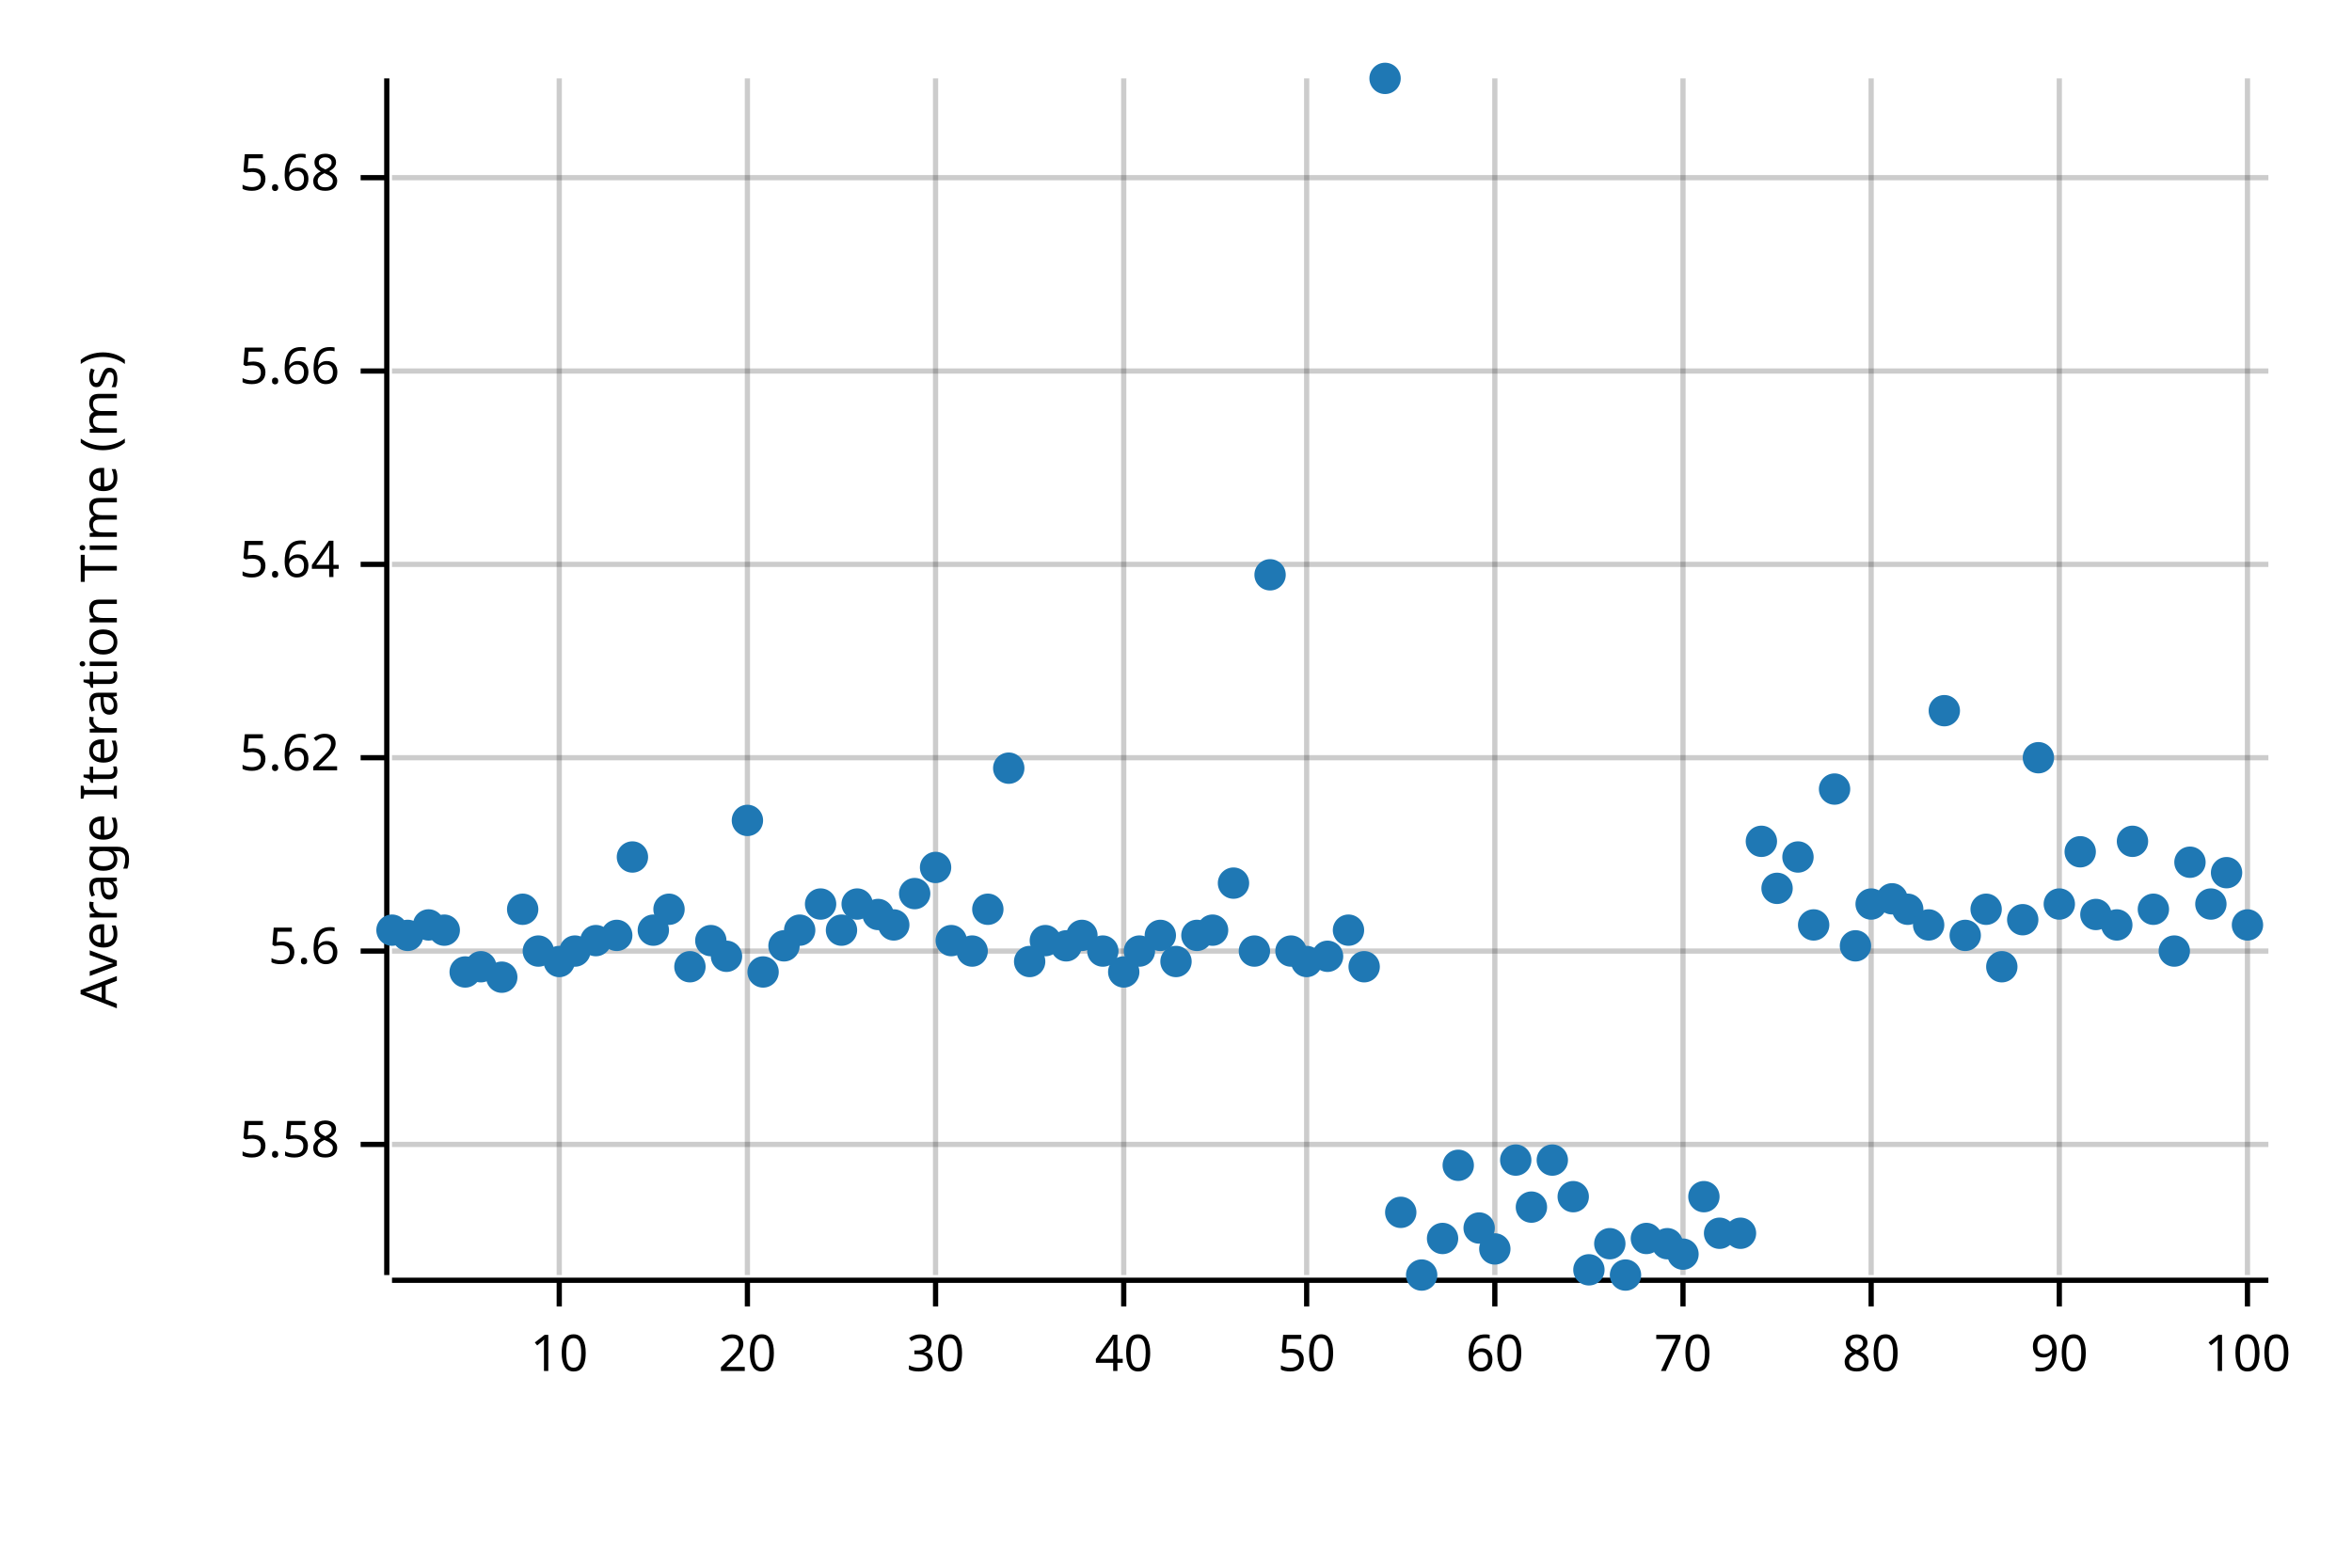
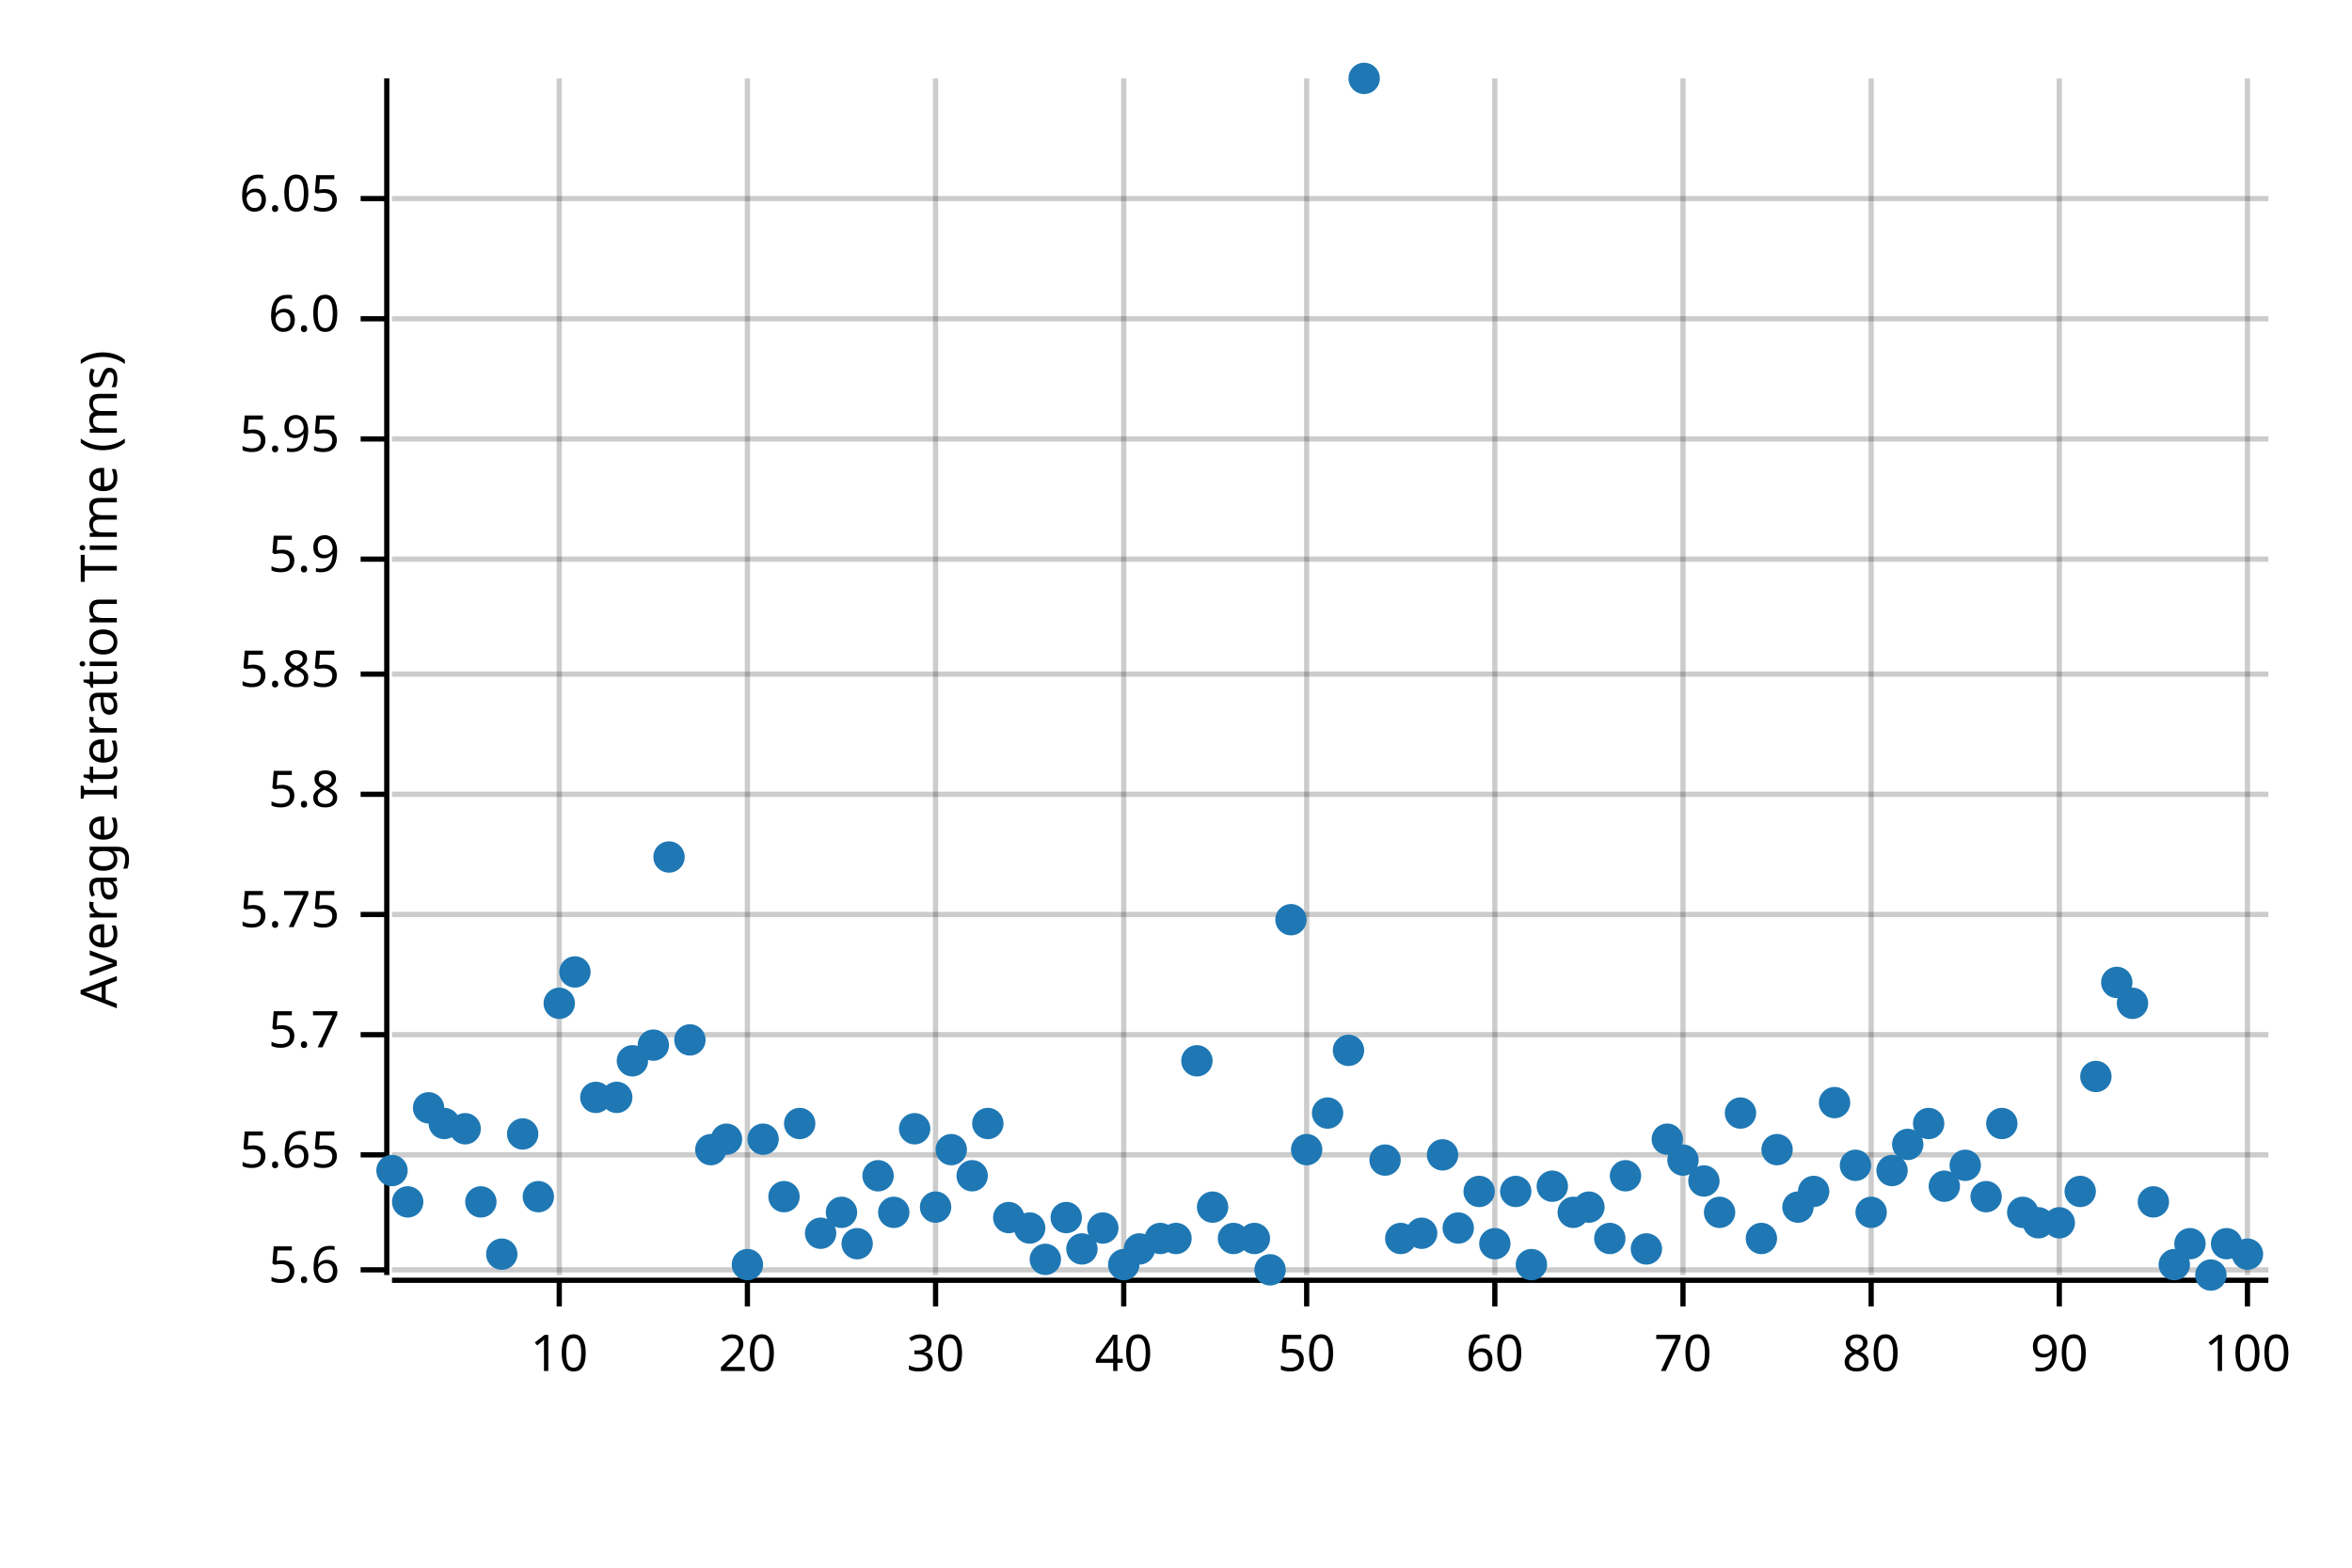
<svg xmlns="http://www.w3.org/2000/svg" style="background-color:#EEE;" width="450" height="300" viewBox="0 0 450 300">
  <text x="15" y="130" dy="0.76em" text-anchor="middle" font-family="sans-serif" font-size="9.677" opacity="1" fill="#000000" transform="rotate(270, 15, 130)">
Average Iteration Time (ms)
</text>
  <line opacity="0.2" stroke="#000000" stroke-width="1" x1="107" y1="244" x2="107" y2="15" />
  <line opacity="0.2" stroke="#000000" stroke-width="1" x1="143" y1="244" x2="143" y2="15" />
  <line opacity="0.2" stroke="#000000" stroke-width="1" x1="179" y1="244" x2="179" y2="15" />
  <line opacity="0.2" stroke="#000000" stroke-width="1" x1="215" y1="244" x2="215" y2="15" />
  <line opacity="0.2" stroke="#000000" stroke-width="1" x1="250" y1="244" x2="250" y2="15" />
  <line opacity="0.2" stroke="#000000" stroke-width="1" x1="286" y1="244" x2="286" y2="15" />
  <line opacity="0.2" stroke="#000000" stroke-width="1" x1="322" y1="244" x2="322" y2="15" />
  <line opacity="0.2" stroke="#000000" stroke-width="1" x1="358" y1="244" x2="358" y2="15" />
  <line opacity="0.2" stroke="#000000" stroke-width="1" x1="394" y1="244" x2="394" y2="15" />
  <line opacity="0.2" stroke="#000000" stroke-width="1" x1="430" y1="244" x2="430" y2="15" />
-   <line opacity="0.2" stroke="#000000" stroke-width="1" x1="75" y1="219" x2="434" y2="219" />
-   <line opacity="0.2" stroke="#000000" stroke-width="1" x1="75" y1="182" x2="434" y2="182" />
-   <line opacity="0.2" stroke="#000000" stroke-width="1" x1="75" y1="145" x2="434" y2="145" />
-   <line opacity="0.2" stroke="#000000" stroke-width="1" x1="75" y1="108" x2="434" y2="108" />
-   <line opacity="0.2" stroke="#000000" stroke-width="1" x1="75" y1="71" x2="434" y2="71" />
-   <line opacity="0.2" stroke="#000000" stroke-width="1" x1="75" y1="34" x2="434" y2="34" />
+   <line opacity="0.2" stroke="#000000" stroke-width="1" x1="75" y1="243" x2="434" y2="243" />
+   <line opacity="0.2" stroke="#000000" stroke-width="1" x1="75" y1="221" x2="434" y2="221" />
+   <line opacity="0.2" stroke="#000000" stroke-width="1" x1="75" y1="198" x2="434" y2="198" />
+   <line opacity="0.2" stroke="#000000" stroke-width="1" x1="75" y1="175" x2="434" y2="175" />
+   <line opacity="0.2" stroke="#000000" stroke-width="1" x1="75" y1="152" x2="434" y2="152" />
+   <line opacity="0.2" stroke="#000000" stroke-width="1" x1="75" y1="129" x2="434" y2="129" />
+   <line opacity="0.2" stroke="#000000" stroke-width="1" x1="75" y1="107" x2="434" y2="107" />
+   <line opacity="0.2" stroke="#000000" stroke-width="1" x1="75" y1="84" x2="434" y2="84" />
+   <line opacity="0.2" stroke="#000000" stroke-width="1" x1="75" y1="61" x2="434" y2="61" />
+   <line opacity="0.2" stroke="#000000" stroke-width="1" x1="75" y1="38" x2="434" y2="38" />
  <polyline fill="none" opacity="1" stroke="#000000" stroke-width="1" points="74,15 74,244 " />
-   <text x="65" y="219" dy="0.5ex" text-anchor="end" font-family="sans-serif" font-size="9.677" opacity="1" fill="#000000">
- 5.58
- </text>
-   <polyline fill="none" opacity="1" stroke="#000000" stroke-width="1" points="69,219 74,219 " />
-   <text x="65" y="182" dy="0.5ex" text-anchor="end" font-family="sans-serif" font-size="9.677" opacity="1" fill="#000000">
+   <text x="65" y="243" dy="0.5ex" text-anchor="end" font-family="sans-serif" font-size="9.677" opacity="1" fill="#000000">
5.6
</text>
-   <polyline fill="none" opacity="1" stroke="#000000" stroke-width="1" points="69,182 74,182 " />
-   <text x="65" y="145" dy="0.5ex" text-anchor="end" font-family="sans-serif" font-size="9.677" opacity="1" fill="#000000">
- 5.62
- </text>
-   <polyline fill="none" opacity="1" stroke="#000000" stroke-width="1" points="69,145 74,145 " />
-   <text x="65" y="108" dy="0.5ex" text-anchor="end" font-family="sans-serif" font-size="9.677" opacity="1" fill="#000000">
- 5.64
- </text>
-   <polyline fill="none" opacity="1" stroke="#000000" stroke-width="1" points="69,108 74,108 " />
-   <text x="65" y="71" dy="0.5ex" text-anchor="end" font-family="sans-serif" font-size="9.677" opacity="1" fill="#000000">
- 5.66
- </text>
-   <polyline fill="none" opacity="1" stroke="#000000" stroke-width="1" points="69,71 74,71 " />
-   <text x="65" y="34" dy="0.5ex" text-anchor="end" font-family="sans-serif" font-size="9.677" opacity="1" fill="#000000">
- 5.68
- </text>
-   <polyline fill="none" opacity="1" stroke="#000000" stroke-width="1" points="69,34 74,34 " />
+   <polyline fill="none" opacity="1" stroke="#000000" stroke-width="1" points="69,243 74,243 " />
+   <text x="65" y="221" dy="0.5ex" text-anchor="end" font-family="sans-serif" font-size="9.677" opacity="1" fill="#000000">
+ 5.65
+ </text>
+   <polyline fill="none" opacity="1" stroke="#000000" stroke-width="1" points="69,221 74,221 " />
+   <text x="65" y="198" dy="0.5ex" text-anchor="end" font-family="sans-serif" font-size="9.677" opacity="1" fill="#000000">
+ 5.7
+ </text>
+   <polyline fill="none" opacity="1" stroke="#000000" stroke-width="1" points="69,198 74,198 " />
+   <text x="65" y="175" dy="0.5ex" text-anchor="end" font-family="sans-serif" font-size="9.677" opacity="1" fill="#000000">
+ 5.75
+ </text>
+   <polyline fill="none" opacity="1" stroke="#000000" stroke-width="1" points="69,175 74,175 " />
+   <text x="65" y="152" dy="0.5ex" text-anchor="end" font-family="sans-serif" font-size="9.677" opacity="1" fill="#000000">
+ 5.8
+ </text>
+   <polyline fill="none" opacity="1" stroke="#000000" stroke-width="1" points="69,152 74,152 " />
+   <text x="65" y="129" dy="0.5ex" text-anchor="end" font-family="sans-serif" font-size="9.677" opacity="1" fill="#000000">
+ 5.85
+ </text>
+   <polyline fill="none" opacity="1" stroke="#000000" stroke-width="1" points="69,129 74,129 " />
+   <text x="65" y="107" dy="0.5ex" text-anchor="end" font-family="sans-serif" font-size="9.677" opacity="1" fill="#000000">
+ 5.9
+ </text>
+   <polyline fill="none" opacity="1" stroke="#000000" stroke-width="1" points="69,107 74,107 " />
+   <text x="65" y="84" dy="0.5ex" text-anchor="end" font-family="sans-serif" font-size="9.677" opacity="1" fill="#000000">
+ 5.95
+ </text>
+   <polyline fill="none" opacity="1" stroke="#000000" stroke-width="1" points="69,84 74,84 " />
+   <text x="65" y="61" dy="0.5ex" text-anchor="end" font-family="sans-serif" font-size="9.677" opacity="1" fill="#000000">
+ 6.0
+ </text>
+   <polyline fill="none" opacity="1" stroke="#000000" stroke-width="1" points="69,61 74,61 " />
+   <text x="65" y="38" dy="0.5ex" text-anchor="end" font-family="sans-serif" font-size="9.677" opacity="1" fill="#000000">
+ 6.05
+ </text>
+   <polyline fill="none" opacity="1" stroke="#000000" stroke-width="1" points="69,38 74,38 " />
  <polyline fill="none" opacity="1" stroke="#000000" stroke-width="1" points="75,245 434,245 " />
  <text x="107" y="255" dy="0.76em" text-anchor="middle" font-family="sans-serif" font-size="9.677" opacity="1" fill="#000000">
10
</text>
  <polyline fill="none" opacity="1" stroke="#000000" stroke-width="1" points="107,245 107,250 " />
  <text x="143" y="255" dy="0.76em" text-anchor="middle" font-family="sans-serif" font-size="9.677" opacity="1" fill="#000000">
20
</text>
  <polyline fill="none" opacity="1" stroke="#000000" stroke-width="1" points="143,245 143,250 " />
  <text x="179" y="255" dy="0.76em" text-anchor="middle" font-family="sans-serif" font-size="9.677" opacity="1" fill="#000000">
30
</text>
  <polyline fill="none" opacity="1" stroke="#000000" stroke-width="1" points="179,245 179,250 " />
  <text x="215" y="255" dy="0.76em" text-anchor="middle" font-family="sans-serif" font-size="9.677" opacity="1" fill="#000000">
40
</text>
  <polyline fill="none" opacity="1" stroke="#000000" stroke-width="1" points="215,245 215,250 " />
  <text x="250" y="255" dy="0.76em" text-anchor="middle" font-family="sans-serif" font-size="9.677" opacity="1" fill="#000000">
50
</text>
  <polyline fill="none" opacity="1" stroke="#000000" stroke-width="1" points="250,245 250,250 " />
  <text x="286" y="255" dy="0.76em" text-anchor="middle" font-family="sans-serif" font-size="9.677" opacity="1" fill="#000000">
60
</text>
  <polyline fill="none" opacity="1" stroke="#000000" stroke-width="1" points="286,245 286,250 " />
  <text x="322" y="255" dy="0.76em" text-anchor="middle" font-family="sans-serif" font-size="9.677" opacity="1" fill="#000000">
70
</text>
  <polyline fill="none" opacity="1" stroke="#000000" stroke-width="1" points="322,245 322,250 " />
  <text x="358" y="255" dy="0.76em" text-anchor="middle" font-family="sans-serif" font-size="9.677" opacity="1" fill="#000000">
80
</text>
  <polyline fill="none" opacity="1" stroke="#000000" stroke-width="1" points="358,245 358,250 " />
  <text x="394" y="255" dy="0.76em" text-anchor="middle" font-family="sans-serif" font-size="9.677" opacity="1" fill="#000000">
90
</text>
  <polyline fill="none" opacity="1" stroke="#000000" stroke-width="1" points="394,245 394,250 " />
  <text x="430" y="255" dy="0.76em" text-anchor="middle" font-family="sans-serif" font-size="9.677" opacity="1" fill="#000000">
100
</text>
  <polyline fill="none" opacity="1" stroke="#000000" stroke-width="1" points="430,245 430,250 " />
-   <circle cx="75" cy="178" r="3" opacity="1" fill="#1F78B4" stroke="none" stroke-width="1" />
-   <circle cx="78" cy="179" r="3" opacity="1" fill="#1F78B4" stroke="none" stroke-width="1" />
-   <circle cx="82" cy="177" r="3" opacity="1" fill="#1F78B4" stroke="none" stroke-width="1" />
-   <circle cx="85" cy="178" r="3" opacity="1" fill="#1F78B4" stroke="none" stroke-width="1" />
-   <circle cx="89" cy="186" r="3" opacity="1" fill="#1F78B4" stroke="none" stroke-width="1" />
-   <circle cx="92" cy="185" r="3" opacity="1" fill="#1F78B4" stroke="none" stroke-width="1" />
-   <circle cx="96" cy="187" r="3" opacity="1" fill="#1F78B4" stroke="none" stroke-width="1" />
-   <circle cx="100" cy="174" r="3" opacity="1" fill="#1F78B4" stroke="none" stroke-width="1" />
-   <circle cx="103" cy="182" r="3" opacity="1" fill="#1F78B4" stroke="none" stroke-width="1" />
-   <circle cx="107" cy="184" r="3" opacity="1" fill="#1F78B4" stroke="none" stroke-width="1" />
-   <circle cx="110" cy="182" r="3" opacity="1" fill="#1F78B4" stroke="none" stroke-width="1" />
-   <circle cx="114" cy="180" r="3" opacity="1" fill="#1F78B4" stroke="none" stroke-width="1" />
-   <circle cx="118" cy="179" r="3" opacity="1" fill="#1F78B4" stroke="none" stroke-width="1" />
-   <circle cx="121" cy="164" r="3" opacity="1" fill="#1F78B4" stroke="none" stroke-width="1" />
-   <circle cx="125" cy="178" r="3" opacity="1" fill="#1F78B4" stroke="none" stroke-width="1" />
-   <circle cx="128" cy="174" r="3" opacity="1" fill="#1F78B4" stroke="none" stroke-width="1" />
-   <circle cx="132" cy="185" r="3" opacity="1" fill="#1F78B4" stroke="none" stroke-width="1" />
-   <circle cx="136" cy="180" r="3" opacity="1" fill="#1F78B4" stroke="none" stroke-width="1" />
-   <circle cx="139" cy="183" r="3" opacity="1" fill="#1F78B4" stroke="none" stroke-width="1" />
-   <circle cx="143" cy="157" r="3" opacity="1" fill="#1F78B4" stroke="none" stroke-width="1" />
-   <circle cx="146" cy="186" r="3" opacity="1" fill="#1F78B4" stroke="none" stroke-width="1" />
-   <circle cx="150" cy="181" r="3" opacity="1" fill="#1F78B4" stroke="none" stroke-width="1" />
-   <circle cx="153" cy="178" r="3" opacity="1" fill="#1F78B4" stroke="none" stroke-width="1" />
-   <circle cx="157" cy="173" r="3" opacity="1" fill="#1F78B4" stroke="none" stroke-width="1" />
-   <circle cx="161" cy="178" r="3" opacity="1" fill="#1F78B4" stroke="none" stroke-width="1" />
-   <circle cx="164" cy="173" r="3" opacity="1" fill="#1F78B4" stroke="none" stroke-width="1" />
-   <circle cx="168" cy="175" r="3" opacity="1" fill="#1F78B4" stroke="none" stroke-width="1" />
-   <circle cx="171" cy="177" r="3" opacity="1" fill="#1F78B4" stroke="none" stroke-width="1" />
-   <circle cx="175" cy="171" r="3" opacity="1" fill="#1F78B4" stroke="none" stroke-width="1" />
-   <circle cx="179" cy="166" r="3" opacity="1" fill="#1F78B4" stroke="none" stroke-width="1" />
-   <circle cx="182" cy="180" r="3" opacity="1" fill="#1F78B4" stroke="none" stroke-width="1" />
-   <circle cx="186" cy="182" r="3" opacity="1" fill="#1F78B4" stroke="none" stroke-width="1" />
-   <circle cx="189" cy="174" r="3" opacity="1" fill="#1F78B4" stroke="none" stroke-width="1" />
-   <circle cx="193" cy="147" r="3" opacity="1" fill="#1F78B4" stroke="none" stroke-width="1" />
-   <circle cx="197" cy="184" r="3" opacity="1" fill="#1F78B4" stroke="none" stroke-width="1" />
-   <circle cx="200" cy="180" r="3" opacity="1" fill="#1F78B4" stroke="none" stroke-width="1" />
-   <circle cx="204" cy="181" r="3" opacity="1" fill="#1F78B4" stroke="none" stroke-width="1" />
-   <circle cx="207" cy="179" r="3" opacity="1" fill="#1F78B4" stroke="none" stroke-width="1" />
-   <circle cx="211" cy="182" r="3" opacity="1" fill="#1F78B4" stroke="none" stroke-width="1" />
-   <circle cx="215" cy="186" r="3" opacity="1" fill="#1F78B4" stroke="none" stroke-width="1" />
-   <circle cx="218" cy="182" r="3" opacity="1" fill="#1F78B4" stroke="none" stroke-width="1" />
-   <circle cx="222" cy="179" r="3" opacity="1" fill="#1F78B4" stroke="none" stroke-width="1" />
-   <circle cx="225" cy="184" r="3" opacity="1" fill="#1F78B4" stroke="none" stroke-width="1" />
-   <circle cx="229" cy="179" r="3" opacity="1" fill="#1F78B4" stroke="none" stroke-width="1" />
-   <circle cx="232" cy="178" r="3" opacity="1" fill="#1F78B4" stroke="none" stroke-width="1" />
-   <circle cx="236" cy="169" r="3" opacity="1" fill="#1F78B4" stroke="none" stroke-width="1" />
-   <circle cx="240" cy="182" r="3" opacity="1" fill="#1F78B4" stroke="none" stroke-width="1" />
-   <circle cx="243" cy="110" r="3" opacity="1" fill="#1F78B4" stroke="none" stroke-width="1" />
-   <circle cx="247" cy="182" r="3" opacity="1" fill="#1F78B4" stroke="none" stroke-width="1" />
-   <circle cx="250" cy="184" r="3" opacity="1" fill="#1F78B4" stroke="none" stroke-width="1" />
-   <circle cx="254" cy="183" r="3" opacity="1" fill="#1F78B4" stroke="none" stroke-width="1" />
-   <circle cx="258" cy="178" r="3" opacity="1" fill="#1F78B4" stroke="none" stroke-width="1" />
-   <circle cx="261" cy="185" r="3" opacity="1" fill="#1F78B4" stroke="none" stroke-width="1" />
-   <circle cx="265" cy="15" r="3" opacity="1" fill="#1F78B4" stroke="none" stroke-width="1" />
-   <circle cx="268" cy="232" r="3" opacity="1" fill="#1F78B4" stroke="none" stroke-width="1" />
-   <circle cx="272" cy="244" r="3" opacity="1" fill="#1F78B4" stroke="none" stroke-width="1" />
-   <circle cx="276" cy="237" r="3" opacity="1" fill="#1F78B4" stroke="none" stroke-width="1" />
-   <circle cx="279" cy="223" r="3" opacity="1" fill="#1F78B4" stroke="none" stroke-width="1" />
-   <circle cx="283" cy="235" r="3" opacity="1" fill="#1F78B4" stroke="none" stroke-width="1" />
-   <circle cx="286" cy="239" r="3" opacity="1" fill="#1F78B4" stroke="none" stroke-width="1" />
-   <circle cx="290" cy="222" r="3" opacity="1" fill="#1F78B4" stroke="none" stroke-width="1" />
-   <circle cx="293" cy="231" r="3" opacity="1" fill="#1F78B4" stroke="none" stroke-width="1" />
-   <circle cx="297" cy="222" r="3" opacity="1" fill="#1F78B4" stroke="none" stroke-width="1" />
-   <circle cx="301" cy="229" r="3" opacity="1" fill="#1F78B4" stroke="none" stroke-width="1" />
-   <circle cx="304" cy="243" r="3" opacity="1" fill="#1F78B4" stroke="none" stroke-width="1" />
-   <circle cx="308" cy="238" r="3" opacity="1" fill="#1F78B4" stroke="none" stroke-width="1" />
-   <circle cx="311" cy="244" r="3" opacity="1" fill="#1F78B4" stroke="none" stroke-width="1" />
-   <circle cx="315" cy="237" r="3" opacity="1" fill="#1F78B4" stroke="none" stroke-width="1" />
-   <circle cx="319" cy="238" r="3" opacity="1" fill="#1F78B4" stroke="none" stroke-width="1" />
-   <circle cx="322" cy="240" r="3" opacity="1" fill="#1F78B4" stroke="none" stroke-width="1" />
-   <circle cx="326" cy="229" r="3" opacity="1" fill="#1F78B4" stroke="none" stroke-width="1" />
-   <circle cx="329" cy="236" r="3" opacity="1" fill="#1F78B4" stroke="none" stroke-width="1" />
-   <circle cx="333" cy="236" r="3" opacity="1" fill="#1F78B4" stroke="none" stroke-width="1" />
-   <circle cx="337" cy="161" r="3" opacity="1" fill="#1F78B4" stroke="none" stroke-width="1" />
-   <circle cx="340" cy="170" r="3" opacity="1" fill="#1F78B4" stroke="none" stroke-width="1" />
-   <circle cx="344" cy="164" r="3" opacity="1" fill="#1F78B4" stroke="none" stroke-width="1" />
-   <circle cx="347" cy="177" r="3" opacity="1" fill="#1F78B4" stroke="none" stroke-width="1" />
-   <circle cx="351" cy="151" r="3" opacity="1" fill="#1F78B4" stroke="none" stroke-width="1" />
-   <circle cx="355" cy="181" r="3" opacity="1" fill="#1F78B4" stroke="none" stroke-width="1" />
-   <circle cx="358" cy="173" r="3" opacity="1" fill="#1F78B4" stroke="none" stroke-width="1" />
-   <circle cx="362" cy="172" r="3" opacity="1" fill="#1F78B4" stroke="none" stroke-width="1" />
-   <circle cx="365" cy="174" r="3" opacity="1" fill="#1F78B4" stroke="none" stroke-width="1" />
-   <circle cx="369" cy="177" r="3" opacity="1" fill="#1F78B4" stroke="none" stroke-width="1" />
-   <circle cx="372" cy="136" r="3" opacity="1" fill="#1F78B4" stroke="none" stroke-width="1" />
-   <circle cx="376" cy="179" r="3" opacity="1" fill="#1F78B4" stroke="none" stroke-width="1" />
-   <circle cx="380" cy="174" r="3" opacity="1" fill="#1F78B4" stroke="none" stroke-width="1" />
-   <circle cx="383" cy="185" r="3" opacity="1" fill="#1F78B4" stroke="none" stroke-width="1" />
-   <circle cx="387" cy="176" r="3" opacity="1" fill="#1F78B4" stroke="none" stroke-width="1" />
-   <circle cx="390" cy="145" r="3" opacity="1" fill="#1F78B4" stroke="none" stroke-width="1" />
-   <circle cx="394" cy="173" r="3" opacity="1" fill="#1F78B4" stroke="none" stroke-width="1" />
-   <circle cx="398" cy="163" r="3" opacity="1" fill="#1F78B4" stroke="none" stroke-width="1" />
-   <circle cx="401" cy="175" r="3" opacity="1" fill="#1F78B4" stroke="none" stroke-width="1" />
-   <circle cx="405" cy="177" r="3" opacity="1" fill="#1F78B4" stroke="none" stroke-width="1" />
-   <circle cx="408" cy="161" r="3" opacity="1" fill="#1F78B4" stroke="none" stroke-width="1" />
-   <circle cx="412" cy="174" r="3" opacity="1" fill="#1F78B4" stroke="none" stroke-width="1" />
-   <circle cx="416" cy="182" r="3" opacity="1" fill="#1F78B4" stroke="none" stroke-width="1" />
-   <circle cx="419" cy="165" r="3" opacity="1" fill="#1F78B4" stroke="none" stroke-width="1" />
-   <circle cx="423" cy="173" r="3" opacity="1" fill="#1F78B4" stroke="none" stroke-width="1" />
-   <circle cx="426" cy="167" r="3" opacity="1" fill="#1F78B4" stroke="none" stroke-width="1" />
-   <circle cx="430" cy="177" r="3" opacity="1" fill="#1F78B4" stroke="none" stroke-width="1" />
+   <circle cx="75" cy="224" r="3" opacity="1" fill="#1F78B4" stroke="none" stroke-width="1" />
+   <circle cx="78" cy="230" r="3" opacity="1" fill="#1F78B4" stroke="none" stroke-width="1" />
+   <circle cx="82" cy="212" r="3" opacity="1" fill="#1F78B4" stroke="none" stroke-width="1" />
+   <circle cx="85" cy="215" r="3" opacity="1" fill="#1F78B4" stroke="none" stroke-width="1" />
+   <circle cx="89" cy="216" r="3" opacity="1" fill="#1F78B4" stroke="none" stroke-width="1" />
+   <circle cx="92" cy="230" r="3" opacity="1" fill="#1F78B4" stroke="none" stroke-width="1" />
+   <circle cx="96" cy="240" r="3" opacity="1" fill="#1F78B4" stroke="none" stroke-width="1" />
+   <circle cx="100" cy="217" r="3" opacity="1" fill="#1F78B4" stroke="none" stroke-width="1" />
+   <circle cx="103" cy="229" r="3" opacity="1" fill="#1F78B4" stroke="none" stroke-width="1" />
+   <circle cx="107" cy="192" r="3" opacity="1" fill="#1F78B4" stroke="none" stroke-width="1" />
+   <circle cx="110" cy="186" r="3" opacity="1" fill="#1F78B4" stroke="none" stroke-width="1" />
+   <circle cx="114" cy="210" r="3" opacity="1" fill="#1F78B4" stroke="none" stroke-width="1" />
+   <circle cx="118" cy="210" r="3" opacity="1" fill="#1F78B4" stroke="none" stroke-width="1" />
+   <circle cx="121" cy="203" r="3" opacity="1" fill="#1F78B4" stroke="none" stroke-width="1" />
+   <circle cx="125" cy="200" r="3" opacity="1" fill="#1F78B4" stroke="none" stroke-width="1" />
+   <circle cx="128" cy="164" r="3" opacity="1" fill="#1F78B4" stroke="none" stroke-width="1" />
+   <circle cx="132" cy="199" r="3" opacity="1" fill="#1F78B4" stroke="none" stroke-width="1" />
+   <circle cx="136" cy="220" r="3" opacity="1" fill="#1F78B4" stroke="none" stroke-width="1" />
+   <circle cx="139" cy="218" r="3" opacity="1" fill="#1F78B4" stroke="none" stroke-width="1" />
+   <circle cx="143" cy="242" r="3" opacity="1" fill="#1F78B4" stroke="none" stroke-width="1" />
+   <circle cx="146" cy="218" r="3" opacity="1" fill="#1F78B4" stroke="none" stroke-width="1" />
+   <circle cx="150" cy="229" r="3" opacity="1" fill="#1F78B4" stroke="none" stroke-width="1" />
+   <circle cx="153" cy="215" r="3" opacity="1" fill="#1F78B4" stroke="none" stroke-width="1" />
+   <circle cx="157" cy="236" r="3" opacity="1" fill="#1F78B4" stroke="none" stroke-width="1" />
+   <circle cx="161" cy="232" r="3" opacity="1" fill="#1F78B4" stroke="none" stroke-width="1" />
+   <circle cx="164" cy="238" r="3" opacity="1" fill="#1F78B4" stroke="none" stroke-width="1" />
+   <circle cx="168" cy="225" r="3" opacity="1" fill="#1F78B4" stroke="none" stroke-width="1" />
+   <circle cx="171" cy="232" r="3" opacity="1" fill="#1F78B4" stroke="none" stroke-width="1" />
+   <circle cx="175" cy="216" r="3" opacity="1" fill="#1F78B4" stroke="none" stroke-width="1" />
+   <circle cx="179" cy="231" r="3" opacity="1" fill="#1F78B4" stroke="none" stroke-width="1" />
+   <circle cx="182" cy="220" r="3" opacity="1" fill="#1F78B4" stroke="none" stroke-width="1" />
+   <circle cx="186" cy="225" r="3" opacity="1" fill="#1F78B4" stroke="none" stroke-width="1" />
+   <circle cx="189" cy="215" r="3" opacity="1" fill="#1F78B4" stroke="none" stroke-width="1" />
+   <circle cx="193" cy="233" r="3" opacity="1" fill="#1F78B4" stroke="none" stroke-width="1" />
+   <circle cx="197" cy="235" r="3" opacity="1" fill="#1F78B4" stroke="none" stroke-width="1" />
+   <circle cx="200" cy="241" r="3" opacity="1" fill="#1F78B4" stroke="none" stroke-width="1" />
+   <circle cx="204" cy="233" r="3" opacity="1" fill="#1F78B4" stroke="none" stroke-width="1" />
+   <circle cx="207" cy="239" r="3" opacity="1" fill="#1F78B4" stroke="none" stroke-width="1" />
+   <circle cx="211" cy="235" r="3" opacity="1" fill="#1F78B4" stroke="none" stroke-width="1" />
+   <circle cx="215" cy="242" r="3" opacity="1" fill="#1F78B4" stroke="none" stroke-width="1" />
+   <circle cx="218" cy="239" r="3" opacity="1" fill="#1F78B4" stroke="none" stroke-width="1" />
+   <circle cx="222" cy="237" r="3" opacity="1" fill="#1F78B4" stroke="none" stroke-width="1" />
+   <circle cx="225" cy="237" r="3" opacity="1" fill="#1F78B4" stroke="none" stroke-width="1" />
+   <circle cx="229" cy="203" r="3" opacity="1" fill="#1F78B4" stroke="none" stroke-width="1" />
+   <circle cx="232" cy="231" r="3" opacity="1" fill="#1F78B4" stroke="none" stroke-width="1" />
+   <circle cx="236" cy="237" r="3" opacity="1" fill="#1F78B4" stroke="none" stroke-width="1" />
+   <circle cx="240" cy="237" r="3" opacity="1" fill="#1F78B4" stroke="none" stroke-width="1" />
+   <circle cx="243" cy="243" r="3" opacity="1" fill="#1F78B4" stroke="none" stroke-width="1" />
+   <circle cx="247" cy="176" r="3" opacity="1" fill="#1F78B4" stroke="none" stroke-width="1" />
+   <circle cx="250" cy="220" r="3" opacity="1" fill="#1F78B4" stroke="none" stroke-width="1" />
+   <circle cx="254" cy="213" r="3" opacity="1" fill="#1F78B4" stroke="none" stroke-width="1" />
+   <circle cx="258" cy="201" r="3" opacity="1" fill="#1F78B4" stroke="none" stroke-width="1" />
+   <circle cx="261" cy="15" r="3" opacity="1" fill="#1F78B4" stroke="none" stroke-width="1" />
+   <circle cx="265" cy="222" r="3" opacity="1" fill="#1F78B4" stroke="none" stroke-width="1" />
+   <circle cx="268" cy="237" r="3" opacity="1" fill="#1F78B4" stroke="none" stroke-width="1" />
+   <circle cx="272" cy="236" r="3" opacity="1" fill="#1F78B4" stroke="none" stroke-width="1" />
+   <circle cx="276" cy="221" r="3" opacity="1" fill="#1F78B4" stroke="none" stroke-width="1" />
+   <circle cx="279" cy="235" r="3" opacity="1" fill="#1F78B4" stroke="none" stroke-width="1" />
+   <circle cx="283" cy="228" r="3" opacity="1" fill="#1F78B4" stroke="none" stroke-width="1" />
+   <circle cx="286" cy="238" r="3" opacity="1" fill="#1F78B4" stroke="none" stroke-width="1" />
+   <circle cx="290" cy="228" r="3" opacity="1" fill="#1F78B4" stroke="none" stroke-width="1" />
+   <circle cx="293" cy="242" r="3" opacity="1" fill="#1F78B4" stroke="none" stroke-width="1" />
+   <circle cx="297" cy="227" r="3" opacity="1" fill="#1F78B4" stroke="none" stroke-width="1" />
+   <circle cx="301" cy="232" r="3" opacity="1" fill="#1F78B4" stroke="none" stroke-width="1" />
+   <circle cx="304" cy="231" r="3" opacity="1" fill="#1F78B4" stroke="none" stroke-width="1" />
+   <circle cx="308" cy="237" r="3" opacity="1" fill="#1F78B4" stroke="none" stroke-width="1" />
+   <circle cx="311" cy="225" r="3" opacity="1" fill="#1F78B4" stroke="none" stroke-width="1" />
+   <circle cx="315" cy="239" r="3" opacity="1" fill="#1F78B4" stroke="none" stroke-width="1" />
+   <circle cx="319" cy="218" r="3" opacity="1" fill="#1F78B4" stroke="none" stroke-width="1" />
+   <circle cx="322" cy="222" r="3" opacity="1" fill="#1F78B4" stroke="none" stroke-width="1" />
+   <circle cx="326" cy="226" r="3" opacity="1" fill="#1F78B4" stroke="none" stroke-width="1" />
+   <circle cx="329" cy="232" r="3" opacity="1" fill="#1F78B4" stroke="none" stroke-width="1" />
+   <circle cx="333" cy="213" r="3" opacity="1" fill="#1F78B4" stroke="none" stroke-width="1" />
+   <circle cx="337" cy="237" r="3" opacity="1" fill="#1F78B4" stroke="none" stroke-width="1" />
+   <circle cx="340" cy="220" r="3" opacity="1" fill="#1F78B4" stroke="none" stroke-width="1" />
+   <circle cx="344" cy="231" r="3" opacity="1" fill="#1F78B4" stroke="none" stroke-width="1" />
+   <circle cx="347" cy="228" r="3" opacity="1" fill="#1F78B4" stroke="none" stroke-width="1" />
+   <circle cx="351" cy="211" r="3" opacity="1" fill="#1F78B4" stroke="none" stroke-width="1" />
+   <circle cx="355" cy="223" r="3" opacity="1" fill="#1F78B4" stroke="none" stroke-width="1" />
+   <circle cx="358" cy="232" r="3" opacity="1" fill="#1F78B4" stroke="none" stroke-width="1" />
+   <circle cx="362" cy="224" r="3" opacity="1" fill="#1F78B4" stroke="none" stroke-width="1" />
+   <circle cx="365" cy="219" r="3" opacity="1" fill="#1F78B4" stroke="none" stroke-width="1" />
+   <circle cx="369" cy="215" r="3" opacity="1" fill="#1F78B4" stroke="none" stroke-width="1" />
+   <circle cx="372" cy="227" r="3" opacity="1" fill="#1F78B4" stroke="none" stroke-width="1" />
+   <circle cx="376" cy="223" r="3" opacity="1" fill="#1F78B4" stroke="none" stroke-width="1" />
+   <circle cx="380" cy="229" r="3" opacity="1" fill="#1F78B4" stroke="none" stroke-width="1" />
+   <circle cx="383" cy="215" r="3" opacity="1" fill="#1F78B4" stroke="none" stroke-width="1" />
+   <circle cx="387" cy="232" r="3" opacity="1" fill="#1F78B4" stroke="none" stroke-width="1" />
+   <circle cx="390" cy="234" r="3" opacity="1" fill="#1F78B4" stroke="none" stroke-width="1" />
+   <circle cx="394" cy="234" r="3" opacity="1" fill="#1F78B4" stroke="none" stroke-width="1" />
+   <circle cx="398" cy="228" r="3" opacity="1" fill="#1F78B4" stroke="none" stroke-width="1" />
+   <circle cx="401" cy="206" r="3" opacity="1" fill="#1F78B4" stroke="none" stroke-width="1" />
+   <circle cx="405" cy="188" r="3" opacity="1" fill="#1F78B4" stroke="none" stroke-width="1" />
+   <circle cx="408" cy="192" r="3" opacity="1" fill="#1F78B4" stroke="none" stroke-width="1" />
+   <circle cx="412" cy="230" r="3" opacity="1" fill="#1F78B4" stroke="none" stroke-width="1" />
+   <circle cx="416" cy="242" r="3" opacity="1" fill="#1F78B4" stroke="none" stroke-width="1" />
+   <circle cx="419" cy="238" r="3" opacity="1" fill="#1F78B4" stroke="none" stroke-width="1" />
+   <circle cx="423" cy="244" r="3" opacity="1" fill="#1F78B4" stroke="none" stroke-width="1" />
+   <circle cx="426" cy="238" r="3" opacity="1" fill="#1F78B4" stroke="none" stroke-width="1" />
+   <circle cx="430" cy="240" r="3" opacity="1" fill="#1F78B4" stroke="none" stroke-width="1" />
</svg>
